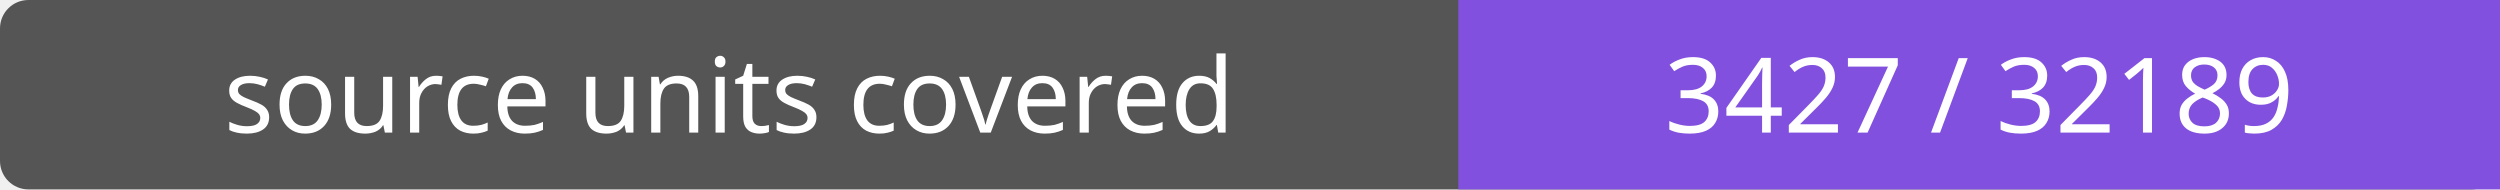
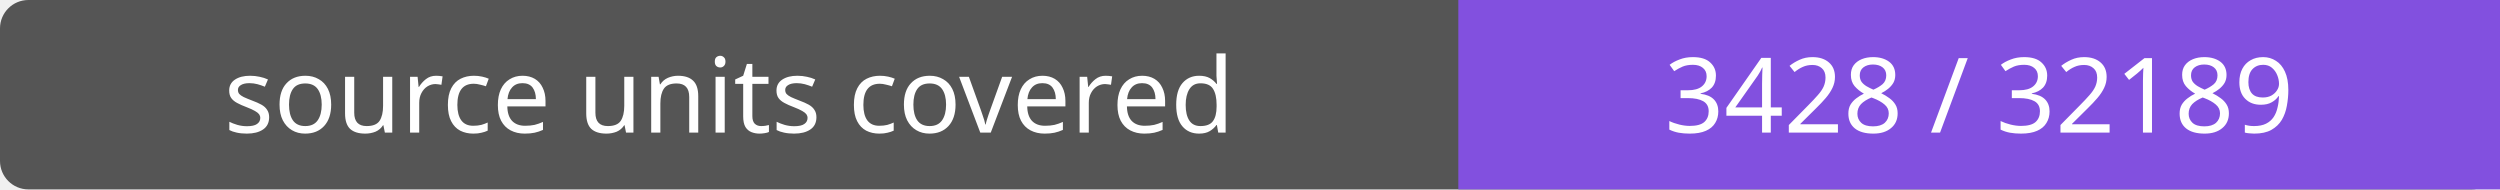
- <svg xmlns="http://www.w3.org/2000/svg" width="264" height="20" role="img" aria-label="source units covered: 3427 / 32189">
+ <svg xmlns="http://www.w3.org/2000/svg" width="264" height="20" role="img" aria-label="source units covered: 3428 / 32189">
  <rect width="264" height="20" rx="3" fill="#555" />
  <path fill="#8250df" d="M154 0h110v20H154z" />
  <g fill="#fff" text-anchor="middle" font-family="Verdana,sans-serif" font-size="11">
    <text x="77.0" y="14">source units covered</text>
-     <text x="209.0" y="14">3427 / 32189</text>
+     <text x="209.0" y="14">3428 / 32189</text>
  </g>
</svg>
